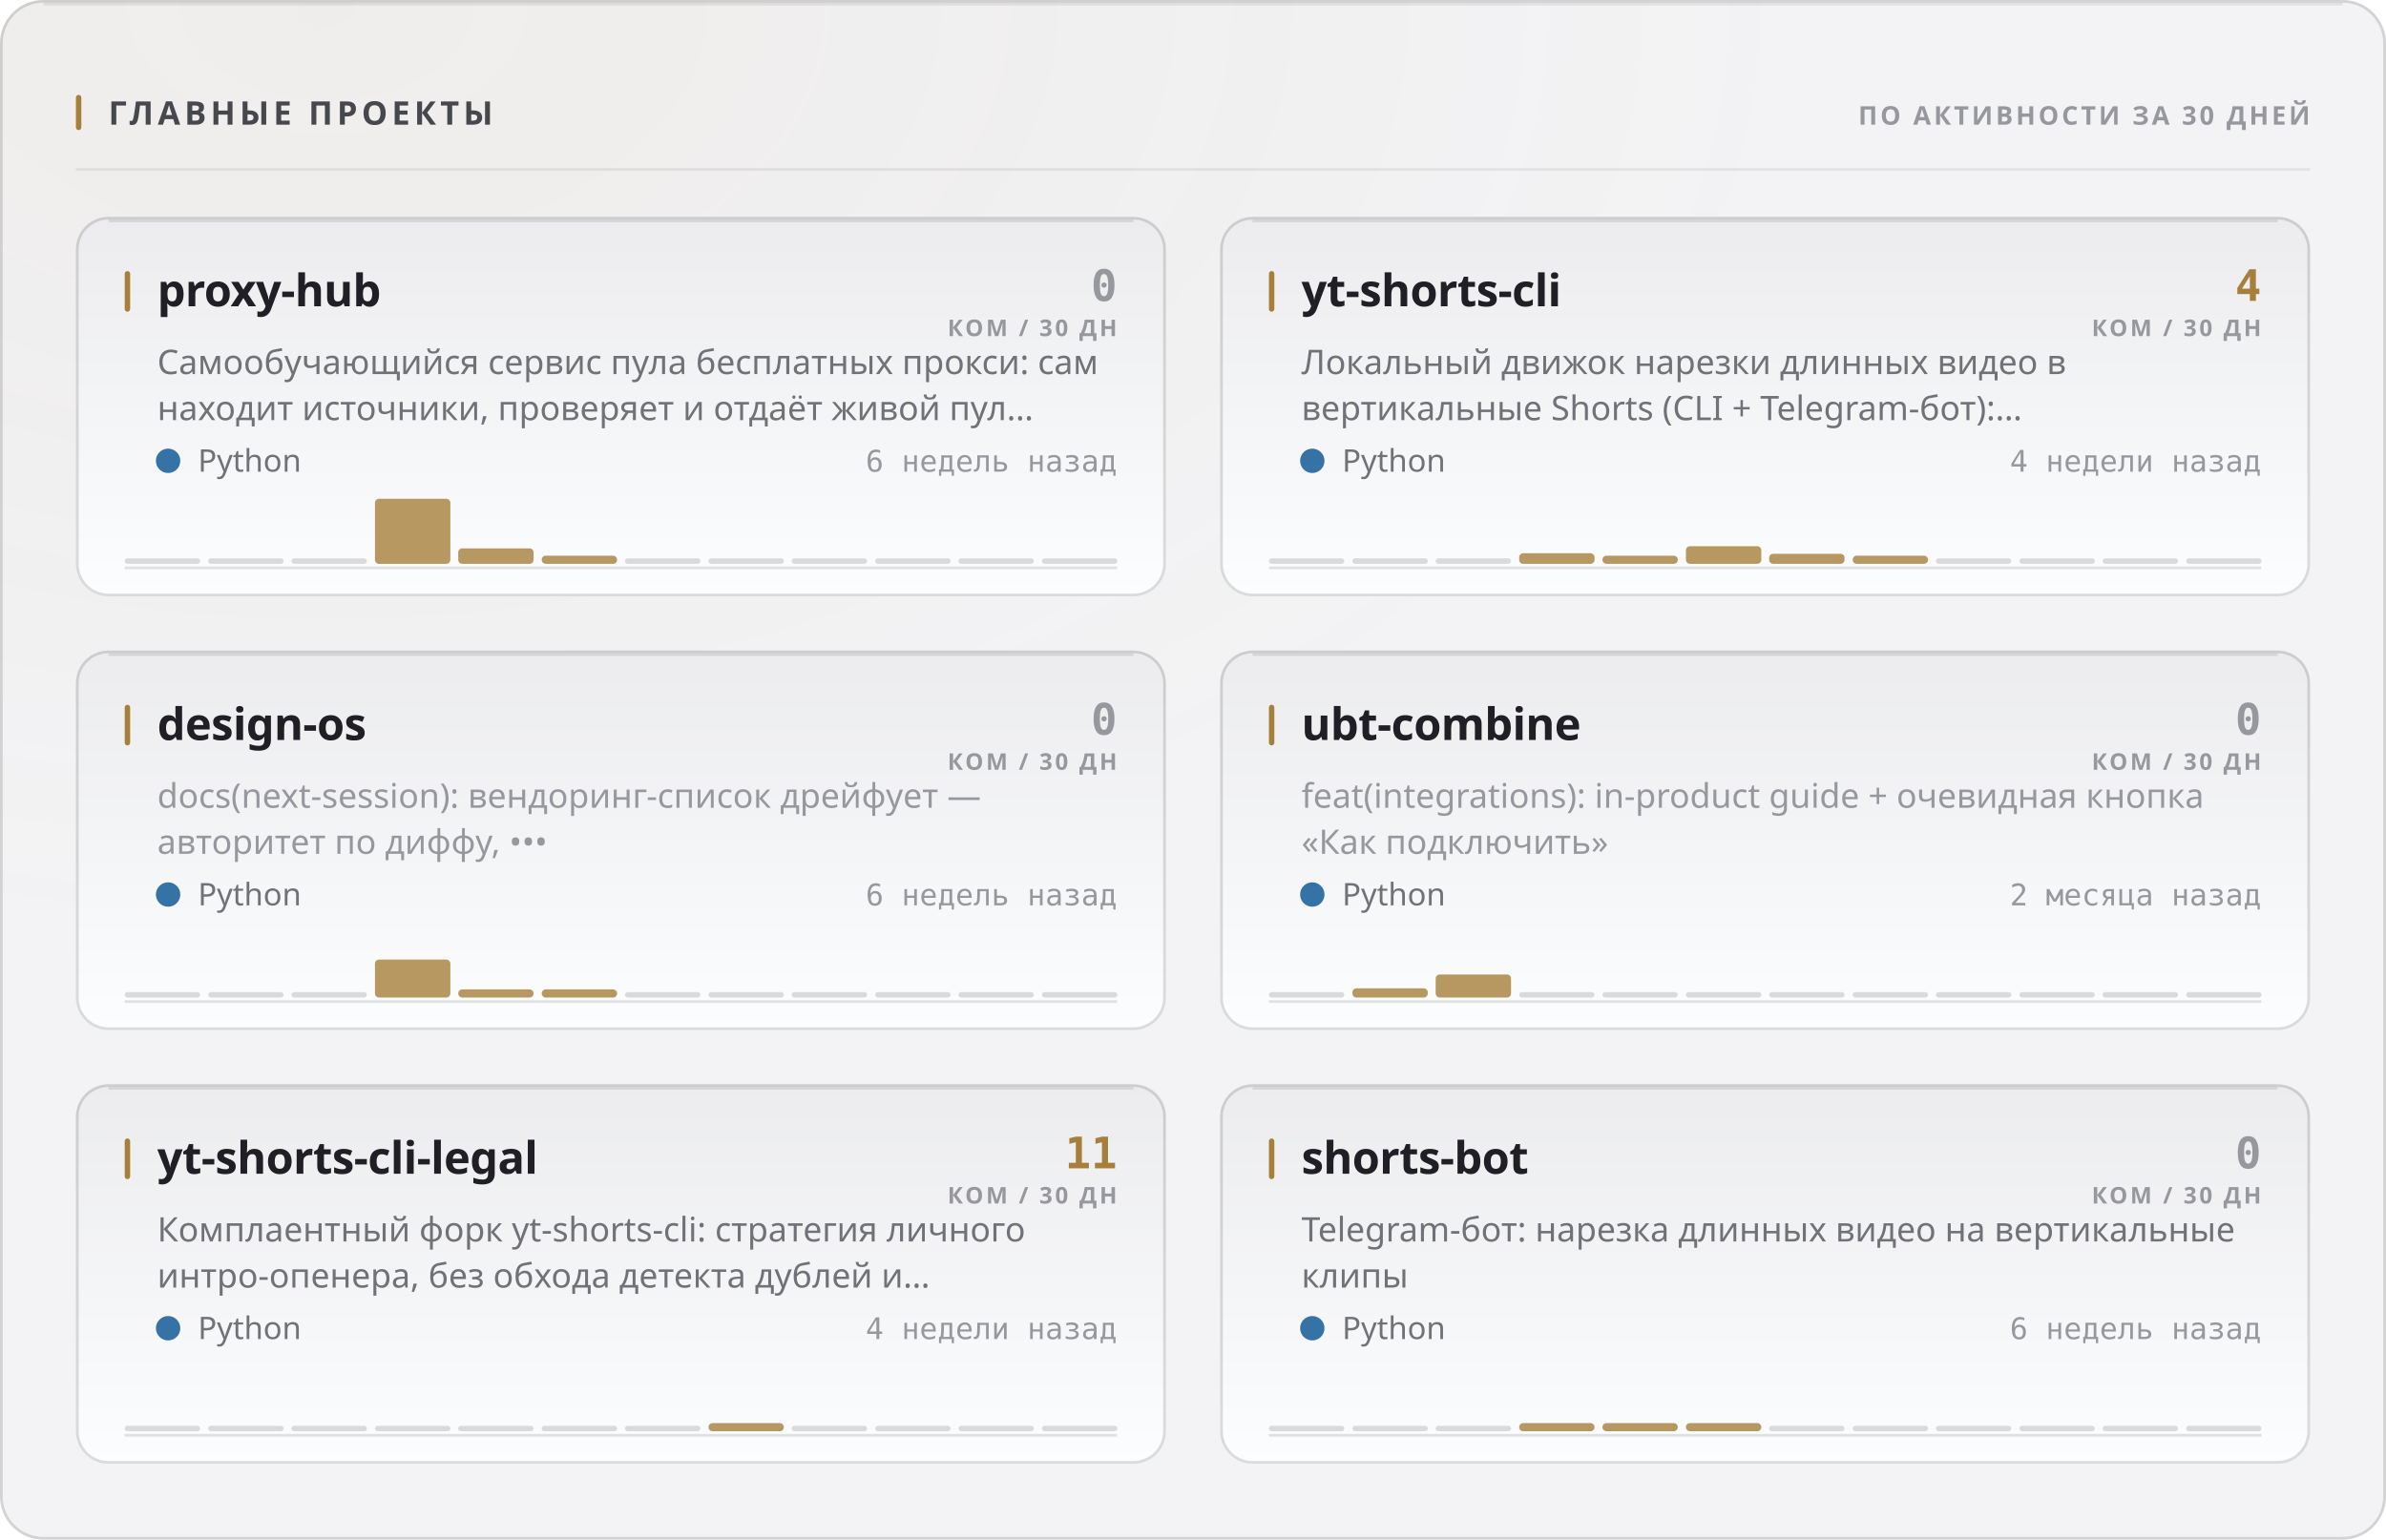
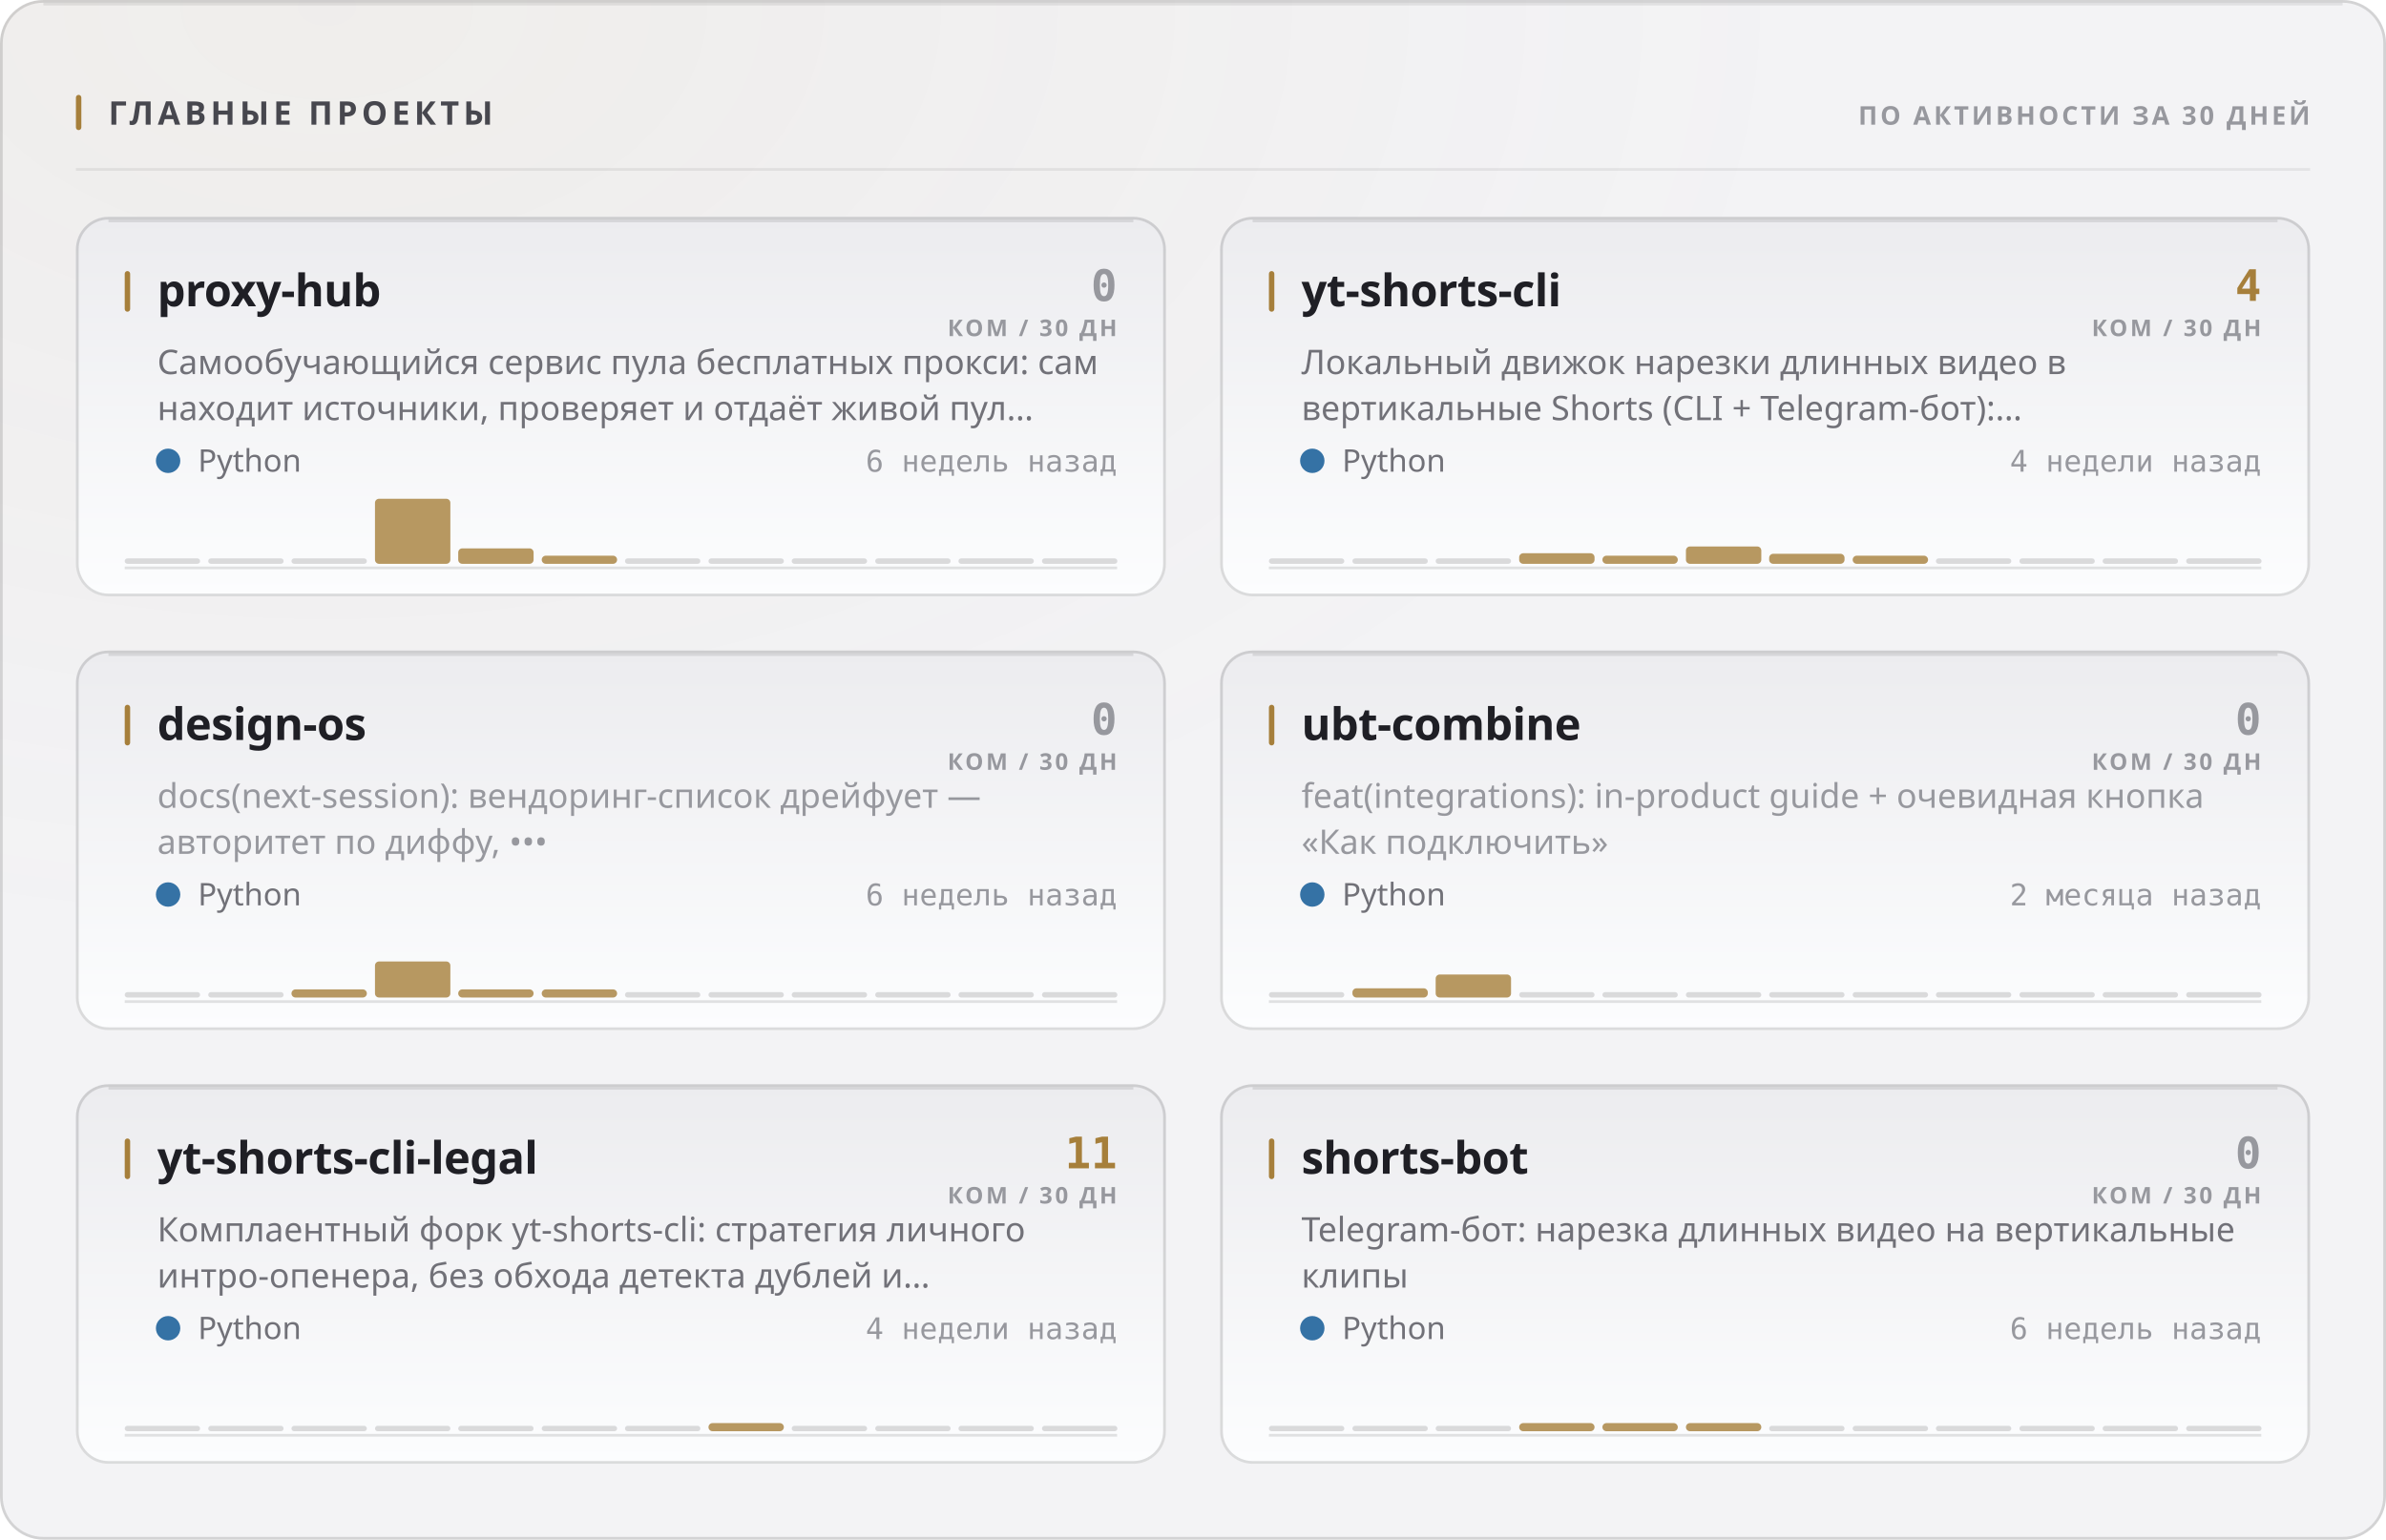
<svg xmlns="http://www.w3.org/2000/svg" width="880" height="568" viewBox="0 0 880 568" role="img">
  <style>
  text { font-family: -apple-system, BlinkMacSystemFont, 'Segoe UI', 'Noto Sans', Helvetica, Arial, sans-serif; }
  .mono { font-family: ui-monospace, 'SF Mono', 'Cascadia Mono', 'DejaVu Sans Mono', Menlo, Consolas, monospace; font-variant-numeric: tabular-nums; }
  .caps { letter-spacing: .1em; text-transform: uppercase; }

  @keyframes sheen  { from { transform: translateX(-120%); } to { transform: translateX(260%); } }
  @keyframes rise   { from { opacity: 0; transform: translateY(6px); } to { opacity: 1; transform: none; } }
  @keyframes slide  { from { opacity: 0; transform: translateX(-8px); } to { opacity: 1; transform: none; } }
  @keyframes grow   { from { transform: scaleY(0); } to { transform: scaleY(1); } }
  @keyframes widen  { from { transform: scaleX(0); } to { transform: scaleX(1); } }
  @keyframes draw   { from { stroke-dashoffset: 200; } to { stroke-dashoffset: 0; } }

  .sheen { animation: sheen 5.5s cubic-bezier(.45,0,.2,1) infinite; }
  .rise  { animation: rise .5s cubic-bezier(.16,1,.3,1) both; }
  .slide { animation: slide .42s cubic-bezier(.16,1,.3,1) both; }
  .bar   { transform-box: fill-box; transform-origin: 50% 100%;
           animation: grow .62s cubic-bezier(.16,1,.3,1) both; }
  .fill  { transform-box: fill-box; transform-origin: 0% 50%;
           animation: widen .8s cubic-bezier(.16,1,.3,1) both; }
  /* The hidden start state lives in the keyframes, never in the static rule.
     A renderer that ignores CSS animations then falls back to the FINISHED
     state — a drawn line, visible text — instead of an empty panel. */
  .spark { stroke-dasharray: 200;
           animation: draw 1.1s cubic-bezier(.16,1,.3,1) both; }

  @media (prefers-reduced-motion: reduce) {
    .sheen { animation: none; opacity: 0; }
    .rise, .slide, .bar, .fill, .spark { animation: none; opacity: 1; transform: none;
                                         stroke-dashoffset: 0; }
  }</style>
  <defs>
    <filter id="grain1" x="0" y="0" width="100%" height="100%">
      <feTurbulence type="fractalNoise" baseFrequency="0.82" numOctaves="3" stitchTiles="stitch" />
      <feColorMatrix type="saturate" values="0" />
    </filter>
    <radialGradient id="wash2" cx="14%" cy="0%" r="62%">
      <stop offset="0%" stop-color="#a67f3b" stop-opacity="0.05" />
      <stop offset="100%" stop-color="#a67f3b" stop-opacity="0" />
    </radialGradient>
    <linearGradient id="cardfill3" x1="0" y1="0" x2="0" y2="1">
      <stop offset="0%" stop-color="#ececef" />
      <stop offset="100%" stop-color="#fcfdfe" />
    </linearGradient>
    <linearGradient id="cardfill4" x1="0" y1="0" x2="0" y2="1">
      <stop offset="0%" stop-color="#ececef" />
      <stop offset="100%" stop-color="#fcfdfe" />
    </linearGradient>
    <linearGradient id="cardfill5" x1="0" y1="0" x2="0" y2="1">
      <stop offset="0%" stop-color="#ececef" />
      <stop offset="100%" stop-color="#fcfdfe" />
    </linearGradient>
    <linearGradient id="cardfill6" x1="0" y1="0" x2="0" y2="1">
      <stop offset="0%" stop-color="#ececef" />
      <stop offset="100%" stop-color="#fcfdfe" />
    </linearGradient>
    <linearGradient id="cardfill7" x1="0" y1="0" x2="0" y2="1">
      <stop offset="0%" stop-color="#ececef" />
      <stop offset="100%" stop-color="#fcfdfe" />
    </linearGradient>
    <linearGradient id="cardfill8" x1="0" y1="0" x2="0" y2="1">
      <stop offset="0%" stop-color="#ececef" />
      <stop offset="100%" stop-color="#fcfdfe" />
    </linearGradient>
  </defs>
  <rect width="880" height="568" rx="16" fill="#f3f3f5" />
  <rect width="880" height="568" rx="16" fill="url(#wash2)" />
  <rect width="880" height="568" rx="16" filter="url(#grain1)" opacity="0.035" style="mix-blend-mode:overlay" />
  <rect x=".5" y=".5" width="879" height="567" rx="15.5" fill="none" stroke="rgba(10,10,12,0.14)" />
  <path d="M16 1.5 H864" stroke="rgba(10,10,12,0.08)" stroke-width="1" fill="none" />
  <rect x="28" y="35" width="2" height="13" rx="1" fill="#a67f3b" />
  <text x="40" y="46" font-size="12" font-weight="700" fill="#47474e" letter-spacing="0.13em">ГЛАВНЫЕ ПРОЕКТЫ</text>
  <text x="852" y="46" font-size="9.5" font-weight="600" fill="#97989e" text-anchor="end" letter-spacing="0.11em">ПО АКТИВНОСТИ ЗА 30 ДНЕЙ</text>
  <path d="M28 62.5 H852" stroke="rgba(10,10,12,0.07)" stroke-width="1" />
  <g class="rise" opacity="1" style="">
    <rect x="28" y="80" width="402" height="140" rx="12" fill="url(#cardfill3)" />
    <rect x="28.5" y="80.5" width="401" height="139" rx="11.5" fill="none" stroke="rgba(10,10,12,0.14)" />
    <path d="M40 81.5 H418" stroke="rgba(10,10,12,0.1)" stroke-width="1" fill="none" />
    <rect x="46" y="100" width="2" height="15" rx="1" fill="#a67f3b" />
    <text x="58" y="113" font-size="16.5" font-weight="700" fill="#1f1f25" letter-spacing="-0.01em">proxy-hub</text>
    <text x="412" y="111" font-size="16" font-weight="700" fill="#97989e" text-anchor="end" class="mono">0</text>
    <text x="412" y="124" font-size="8.5" font-weight="600" fill="#97989e" text-anchor="end" letter-spacing="0.11em">КОМ / 30 ДН</text>
    <text x="58" y="138" font-size="12.5" font-weight="400" fill="#717178">Самообучающийся сервис пула бесплатных прокси: сам</text>
    <text x="58" y="155" font-size="12.5" font-weight="400" fill="#717178">находит источники, проверяет и отдаёт живой пул…</text>
    <circle cx="62" cy="170" r="4.5" fill="#3572A5" />
    <text x="73" y="174" font-size="11.5" font-weight="400" fill="#717178">Python</text>
    <text x="412" y="174" font-size="11" font-weight="400" fill="#97989e" text-anchor="end" class="mono">6 недель назад</text>
    <path d="M46 209.5 H412" stroke="rgba(10,10,12,0.112)" stroke-width="1" />
    <g class="bar" style="animation-delay:0.18s">
      <rect x="46.0" y="206.0" width="27.8" height="2" rx="1" fill="rgba(10,10,12,0.14)" />
      <rect x="76.8" y="206.0" width="27.8" height="2" rx="1" fill="rgba(10,10,12,0.14)" />
      <rect x="107.5" y="206.0" width="27.8" height="2" rx="1" fill="rgba(10,10,12,0.14)" />
      <rect x="138.3" y="184.0" width="27.8" height="24.0" rx="1.5" fill="#a67f3b" opacity="0.8" />
      <rect x="169.0" y="202.3" width="27.8" height="5.7" rx="1.5" fill="#a67f3b" opacity="0.8" />
      <rect x="199.8" y="205.0" width="27.8" height="3.0" rx="1.5" fill="#a67f3b" opacity="0.8" />
      <rect x="230.5" y="206.0" width="27.8" height="2" rx="1" fill="rgba(10,10,12,0.14)" />
      <rect x="261.3" y="206.0" width="27.8" height="2" rx="1" fill="rgba(10,10,12,0.14)" />
      <rect x="292.0" y="206.0" width="27.8" height="2" rx="1" fill="rgba(10,10,12,0.14)" />
      <rect x="322.8" y="206.0" width="27.8" height="2" rx="1" fill="rgba(10,10,12,0.14)" />
      <rect x="353.5" y="206.0" width="27.8" height="2" rx="1" fill="rgba(10,10,12,0.14)" />
      <rect x="384.3" y="206.0" width="27.8" height="2" rx="1" fill="rgba(10,10,12,0.14)" />
    </g>
  </g>
  <g class="rise" opacity="1" style=" animation-delay:0.055s;">
    <rect x="450" y="80" width="402" height="140" rx="12" fill="url(#cardfill4)" />
    <rect x="450.5" y="80.5" width="401" height="139" rx="11.5" fill="none" stroke="rgba(10,10,12,0.14)" />
    <path d="M462 81.5 H840" stroke="rgba(10,10,12,0.1)" stroke-width="1" fill="none" />
    <rect x="468" y="100" width="2" height="15" rx="1" fill="#a67f3b" />
    <text x="480" y="113" font-size="16.5" font-weight="700" fill="#1f1f25" letter-spacing="-0.01em">yt-shorts-cli</text>
    <text x="834" y="111" font-size="16" font-weight="700" fill="#a67f3b" text-anchor="end" class="mono">4</text>
    <text x="834" y="124" font-size="8.5" font-weight="600" fill="#97989e" text-anchor="end" letter-spacing="0.11em">КОМ / 30 ДН</text>
    <text x="480" y="138" font-size="12.5" font-weight="400" fill="#717178">Локальный движок нарезки длинных видео в</text>
    <text x="480" y="155" font-size="12.5" font-weight="400" fill="#717178">вертикальные Shorts (CLI + Telegram-бот):…</text>
    <circle cx="484" cy="170" r="4.5" fill="#3572A5" />
    <text x="495" y="174" font-size="11.5" font-weight="400" fill="#717178">Python</text>
    <text x="834" y="174" font-size="11" font-weight="400" fill="#97989e" text-anchor="end" class="mono">4 недели назад</text>
    <path d="M468 209.5 H834" stroke="rgba(10,10,12,0.112)" stroke-width="1" />
    <g class="bar" style="animation-delay:0.24s">
      <rect x="468.0" y="206.0" width="27.8" height="2" rx="1" fill="rgba(10,10,12,0.14)" />
      <rect x="498.8" y="206.0" width="27.8" height="2" rx="1" fill="rgba(10,10,12,0.14)" />
      <rect x="529.5" y="206.0" width="27.8" height="2" rx="1" fill="rgba(10,10,12,0.14)" />
      <rect x="560.3" y="204.1" width="27.8" height="3.9" rx="1.5" fill="#a67f3b" opacity="0.8" />
      <rect x="591.0" y="205.0" width="27.8" height="3.0" rx="1.5" fill="#a67f3b" opacity="0.8" />
-       <rect x="621.8" y="201.5" width="27.8" height="6.5" rx="1.5" fill="#a67f3b" opacity="0.8" />
+       <rect x="621.8" y="201.6" width="27.8" height="6.4" rx="1.5" fill="#a67f3b" opacity="0.8" />
      <rect x="652.5" y="204.3" width="27.8" height="3.7" rx="1.5" fill="#a67f3b" opacity="0.8" />
      <rect x="683.3" y="205.0" width="27.8" height="3.0" rx="1.5" fill="#a67f3b" opacity="0.8" />
      <rect x="714.0" y="206.0" width="27.8" height="2" rx="1" fill="rgba(10,10,12,0.14)" />
      <rect x="744.8" y="206.0" width="27.8" height="2" rx="1" fill="rgba(10,10,12,0.14)" />
      <rect x="775.5" y="206.0" width="27.8" height="2" rx="1" fill="rgba(10,10,12,0.14)" />
      <rect x="806.3" y="206.0" width="27.8" height="2" rx="1" fill="rgba(10,10,12,0.14)" />
    </g>
  </g>
  <g class="rise" opacity="1" style=" animation-delay:0.110s;">
    <rect x="28" y="240" width="402" height="140" rx="12" fill="url(#cardfill5)" />
    <rect x="28.5" y="240.5" width="401" height="139" rx="11.5" fill="none" stroke="rgba(10,10,12,0.14)" />
    <path d="M40 241.5 H418" stroke="rgba(10,10,12,0.1)" stroke-width="1" fill="none" />
    <rect x="46" y="260" width="2" height="15" rx="1" fill="#a67f3b" />
    <text x="58" y="273" font-size="16.5" font-weight="700" fill="#1f1f25" letter-spacing="-0.01em">design-os</text>
    <text x="412" y="271" font-size="16" font-weight="700" fill="#97989e" text-anchor="end" class="mono">0</text>
    <text x="412" y="284" font-size="8.5" font-weight="600" fill="#97989e" text-anchor="end" letter-spacing="0.11em">КОМ / 30 ДН</text>
    <text x="58" y="298" font-size="12.5" font-weight="400" fill="#97989e">docs(next-session): вендоринг-список дрейфует —</text>
    <text x="58" y="315" font-size="12.5" font-weight="400" fill="#97989e">авторитет по диффу, •••</text>
    <circle cx="62" cy="330" r="4.5" fill="#3572A5" />
    <text x="73" y="334" font-size="11.5" font-weight="400" fill="#717178">Python</text>
    <text x="412" y="334" font-size="11" font-weight="400" fill="#97989e" text-anchor="end" class="mono">6 недель назад</text>
    <path d="M46 369.5 H412" stroke="rgba(10,10,12,0.112)" stroke-width="1" />
    <g class="bar" style="animation-delay:0.3s">
      <rect x="46.0" y="366.0" width="27.8" height="2" rx="1" fill="rgba(10,10,12,0.14)" />
      <rect x="76.8" y="366.0" width="27.8" height="2" rx="1" fill="rgba(10,10,12,0.14)" />
-       <rect x="107.5" y="366.0" width="27.8" height="2" rx="1" fill="rgba(10,10,12,0.14)" />
-       <rect x="138.3" y="354.0" width="27.8" height="14.0" rx="1.5" fill="#a67f3b" opacity="0.8" />
+       <rect x="107.5" y="365.0" width="27.8" height="3.0" rx="1.5" fill="#a67f3b" opacity="0.8" />
+       <rect x="138.3" y="354.7" width="27.8" height="13.3" rx="1.5" fill="#a67f3b" opacity="0.8" />
      <rect x="169.0" y="365.0" width="27.8" height="3.0" rx="1.5" fill="#a67f3b" opacity="0.8" />
      <rect x="199.8" y="365.0" width="27.8" height="3.0" rx="1.5" fill="#a67f3b" opacity="0.8" />
      <rect x="230.5" y="366.0" width="27.8" height="2" rx="1" fill="rgba(10,10,12,0.14)" />
      <rect x="261.3" y="366.0" width="27.8" height="2" rx="1" fill="rgba(10,10,12,0.14)" />
      <rect x="292.0" y="366.0" width="27.8" height="2" rx="1" fill="rgba(10,10,12,0.14)" />
      <rect x="322.8" y="366.0" width="27.8" height="2" rx="1" fill="rgba(10,10,12,0.14)" />
      <rect x="353.5" y="366.0" width="27.8" height="2" rx="1" fill="rgba(10,10,12,0.14)" />
      <rect x="384.3" y="366.0" width="27.8" height="2" rx="1" fill="rgba(10,10,12,0.14)" />
    </g>
  </g>
  <g class="rise" opacity="1" style=" animation-delay:0.165s;">
    <rect x="450" y="240" width="402" height="140" rx="12" fill="url(#cardfill6)" />
    <rect x="450.5" y="240.5" width="401" height="139" rx="11.5" fill="none" stroke="rgba(10,10,12,0.14)" />
    <path d="M462 241.5 H840" stroke="rgba(10,10,12,0.1)" stroke-width="1" fill="none" />
    <rect x="468" y="260" width="2" height="15" rx="1" fill="#a67f3b" />
    <text x="480" y="273" font-size="16.5" font-weight="700" fill="#1f1f25" letter-spacing="-0.01em">ubt-combine</text>
    <text x="834" y="271" font-size="16" font-weight="700" fill="#97989e" text-anchor="end" class="mono">0</text>
    <text x="834" y="284" font-size="8.5" font-weight="600" fill="#97989e" text-anchor="end" letter-spacing="0.11em">КОМ / 30 ДН</text>
    <text x="480" y="298" font-size="12.5" font-weight="400" fill="#97989e">feat(integrations): in-product guide + очевидная кнопка</text>
    <text x="480" y="315" font-size="12.5" font-weight="400" fill="#97989e">«Как подключить»</text>
    <circle cx="484" cy="330" r="4.5" fill="#3572A5" />
    <text x="495" y="334" font-size="11.5" font-weight="400" fill="#717178">Python</text>
    <text x="834" y="334" font-size="11" font-weight="400" fill="#97989e" text-anchor="end" class="mono">2 месяца назад</text>
    <path d="M468 369.5 H834" stroke="rgba(10,10,12,0.112)" stroke-width="1" />
    <g class="bar" style="animation-delay:0.36s">
      <rect x="468.0" y="366.0" width="27.8" height="2" rx="1" fill="rgba(10,10,12,0.14)" />
      <rect x="498.8" y="364.6" width="27.8" height="3.4" rx="1.5" fill="#a67f3b" opacity="0.8" />
      <rect x="529.5" y="359.5" width="27.8" height="8.5" rx="1.5" fill="#a67f3b" opacity="0.8" />
      <rect x="560.3" y="366.0" width="27.8" height="2" rx="1" fill="rgba(10,10,12,0.14)" />
      <rect x="591.0" y="366.0" width="27.8" height="2" rx="1" fill="rgba(10,10,12,0.14)" />
      <rect x="621.8" y="366.0" width="27.8" height="2" rx="1" fill="rgba(10,10,12,0.14)" />
      <rect x="652.5" y="366.0" width="27.8" height="2" rx="1" fill="rgba(10,10,12,0.14)" />
      <rect x="683.3" y="366.0" width="27.8" height="2" rx="1" fill="rgba(10,10,12,0.14)" />
      <rect x="714.0" y="366.0" width="27.8" height="2" rx="1" fill="rgba(10,10,12,0.14)" />
      <rect x="744.8" y="366.0" width="27.8" height="2" rx="1" fill="rgba(10,10,12,0.14)" />
      <rect x="775.5" y="366.0" width="27.8" height="2" rx="1" fill="rgba(10,10,12,0.14)" />
      <rect x="806.3" y="366.0" width="27.8" height="2" rx="1" fill="rgba(10,10,12,0.14)" />
    </g>
  </g>
  <g class="rise" opacity="1" style=" animation-delay:0.220s;">
    <rect x="28" y="400" width="402" height="140" rx="12" fill="url(#cardfill7)" />
    <rect x="28.5" y="400.5" width="401" height="139" rx="11.5" fill="none" stroke="rgba(10,10,12,0.14)" />
    <path d="M40 401.5 H418" stroke="rgba(10,10,12,0.1)" stroke-width="1" fill="none" />
    <rect x="46" y="420" width="2" height="15" rx="1" fill="#a67f3b" />
    <text x="58" y="433" font-size="16.5" font-weight="700" fill="#1f1f25" letter-spacing="-0.01em">yt-shorts-cli-legal</text>
    <text x="412" y="431" font-size="16" font-weight="700" fill="#a67f3b" text-anchor="end" class="mono">11</text>
    <text x="412" y="444" font-size="8.5" font-weight="600" fill="#97989e" text-anchor="end" letter-spacing="0.11em">КОМ / 30 ДН</text>
    <text x="58" y="458" font-size="12.5" font-weight="400" fill="#717178">Комплаентный форк yt-shorts-cli: стратегия личного</text>
    <text x="58" y="475" font-size="12.5" font-weight="400" fill="#717178">интро-опенера, без обхода детекта дублей и…</text>
    <circle cx="62" cy="490" r="4.5" fill="#3572A5" />
    <text x="73" y="494" font-size="11.5" font-weight="400" fill="#717178">Python</text>
    <text x="412" y="494" font-size="11" font-weight="400" fill="#97989e" text-anchor="end" class="mono">4 недели назад</text>
    <path d="M46 529.5 H412" stroke="rgba(10,10,12,0.112)" stroke-width="1" />
    <g class="bar" style="animation-delay:0.42s">
      <rect x="46.0" y="526.0" width="27.8" height="2" rx="1" fill="rgba(10,10,12,0.14)" />
      <rect x="76.8" y="526.0" width="27.8" height="2" rx="1" fill="rgba(10,10,12,0.14)" />
      <rect x="107.5" y="526.0" width="27.8" height="2" rx="1" fill="rgba(10,10,12,0.14)" />
      <rect x="138.3" y="526.0" width="27.8" height="2" rx="1" fill="rgba(10,10,12,0.14)" />
      <rect x="169.0" y="526.0" width="27.8" height="2" rx="1" fill="rgba(10,10,12,0.14)" />
      <rect x="199.8" y="526.0" width="27.8" height="2" rx="1" fill="rgba(10,10,12,0.14)" />
      <rect x="230.5" y="526.0" width="27.8" height="2" rx="1" fill="rgba(10,10,12,0.14)" />
      <rect x="261.3" y="525.0" width="27.8" height="3.0" rx="1.5" fill="#a67f3b" opacity="0.8" />
      <rect x="292.0" y="526.0" width="27.8" height="2" rx="1" fill="rgba(10,10,12,0.14)" />
      <rect x="322.8" y="526.0" width="27.8" height="2" rx="1" fill="rgba(10,10,12,0.14)" />
      <rect x="353.5" y="526.0" width="27.8" height="2" rx="1" fill="rgba(10,10,12,0.14)" />
      <rect x="384.3" y="526.0" width="27.8" height="2" rx="1" fill="rgba(10,10,12,0.14)" />
    </g>
  </g>
  <g class="rise" opacity="1" style=" animation-delay:0.275s;">
    <rect x="450" y="400" width="402" height="140" rx="12" fill="url(#cardfill8)" />
    <rect x="450.5" y="400.5" width="401" height="139" rx="11.5" fill="none" stroke="rgba(10,10,12,0.14)" />
    <path d="M462 401.5 H840" stroke="rgba(10,10,12,0.1)" stroke-width="1" fill="none" />
    <rect x="468" y="420" width="2" height="15" rx="1" fill="#a67f3b" />
    <text x="480" y="433" font-size="16.5" font-weight="700" fill="#1f1f25" letter-spacing="-0.01em">shorts-bot</text>
    <text x="834" y="431" font-size="16" font-weight="700" fill="#97989e" text-anchor="end" class="mono">0</text>
    <text x="834" y="444" font-size="8.5" font-weight="600" fill="#97989e" text-anchor="end" letter-spacing="0.11em">КОМ / 30 ДН</text>
    <text x="480" y="458" font-size="12.5" font-weight="400" fill="#717178">Telegram-бот: нарезка длинных видео на вертикальные</text>
    <text x="480" y="475" font-size="12.5" font-weight="400" fill="#717178">клипы</text>
    <circle cx="484" cy="490" r="4.5" fill="#3572A5" />
    <text x="495" y="494" font-size="11.5" font-weight="400" fill="#717178">Python</text>
    <text x="834" y="494" font-size="11" font-weight="400" fill="#97989e" text-anchor="end" class="mono">6 недель назад</text>
    <path d="M468 529.5 H834" stroke="rgba(10,10,12,0.112)" stroke-width="1" />
    <g class="bar" style="animation-delay:0.48s">
      <rect x="468.0" y="526.0" width="27.8" height="2" rx="1" fill="rgba(10,10,12,0.14)" />
      <rect x="498.8" y="526.0" width="27.8" height="2" rx="1" fill="rgba(10,10,12,0.14)" />
      <rect x="529.5" y="526.0" width="27.8" height="2" rx="1" fill="rgba(10,10,12,0.14)" />
      <rect x="560.3" y="525.0" width="27.8" height="3.0" rx="1.5" fill="#a67f3b" opacity="0.8" />
      <rect x="591.0" y="525.0" width="27.8" height="3.0" rx="1.5" fill="#a67f3b" opacity="0.8" />
      <rect x="621.8" y="525.0" width="27.8" height="3.0" rx="1.5" fill="#a67f3b" opacity="0.8" />
      <rect x="652.5" y="526.0" width="27.8" height="2" rx="1" fill="rgba(10,10,12,0.14)" />
      <rect x="683.3" y="526.0" width="27.8" height="2" rx="1" fill="rgba(10,10,12,0.14)" />
      <rect x="714.0" y="526.0" width="27.8" height="2" rx="1" fill="rgba(10,10,12,0.14)" />
      <rect x="744.8" y="526.0" width="27.8" height="2" rx="1" fill="rgba(10,10,12,0.14)" />
      <rect x="775.5" y="526.0" width="27.8" height="2" rx="1" fill="rgba(10,10,12,0.14)" />
      <rect x="806.3" y="526.0" width="27.8" height="2" rx="1" fill="rgba(10,10,12,0.14)" />
    </g>
  </g>
</svg>
